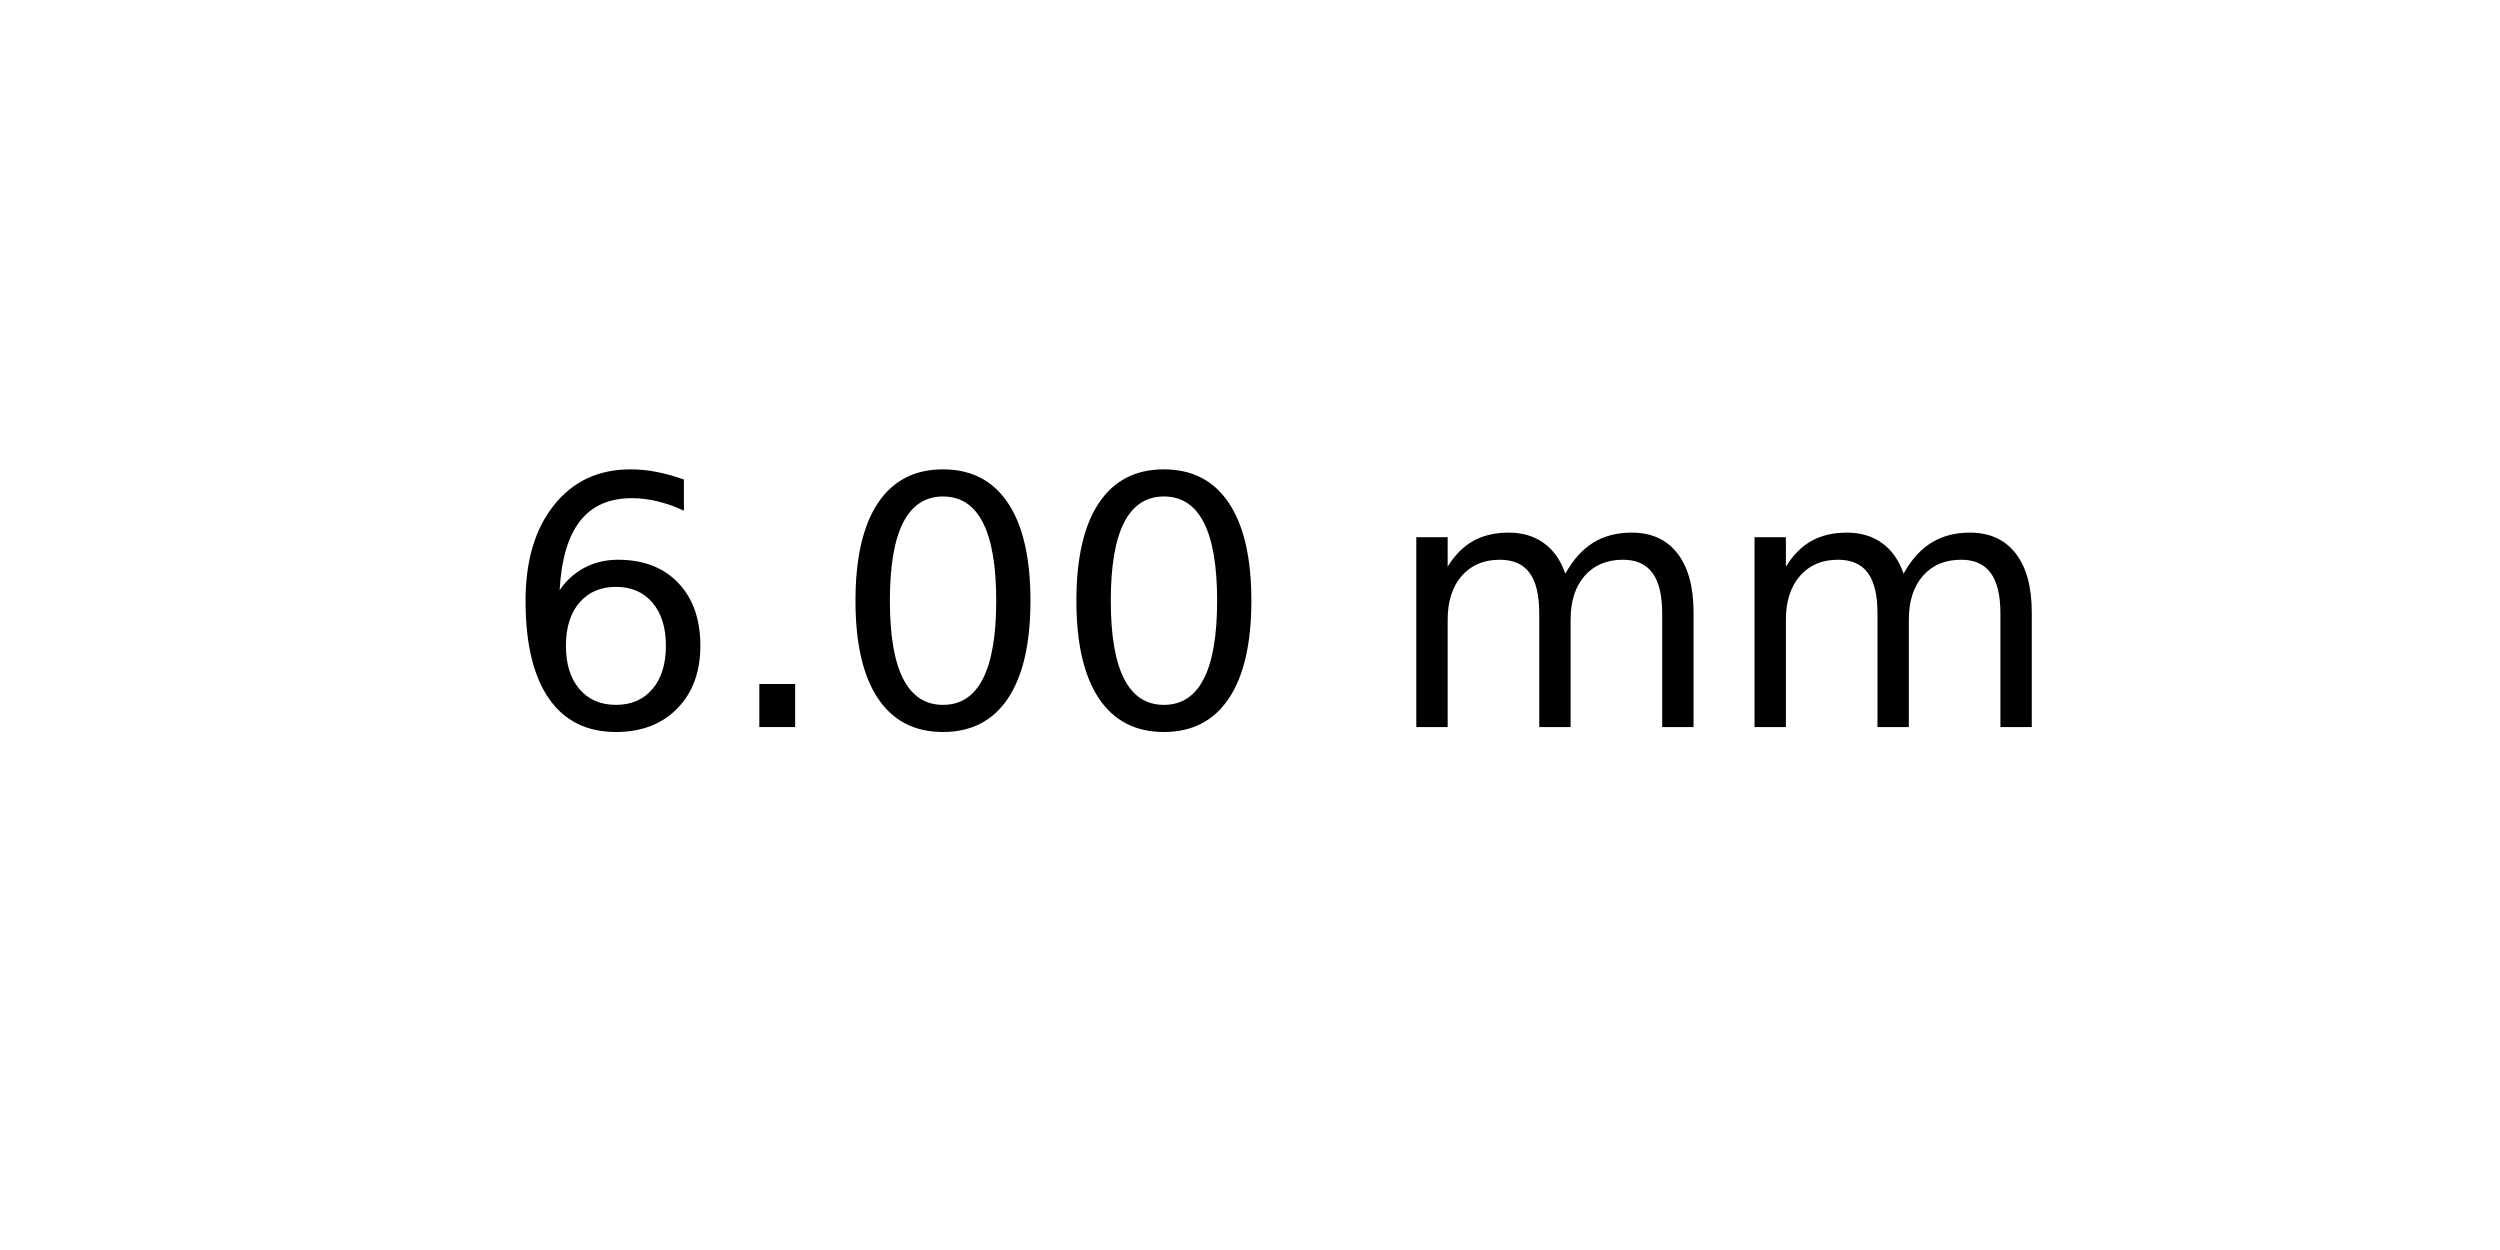
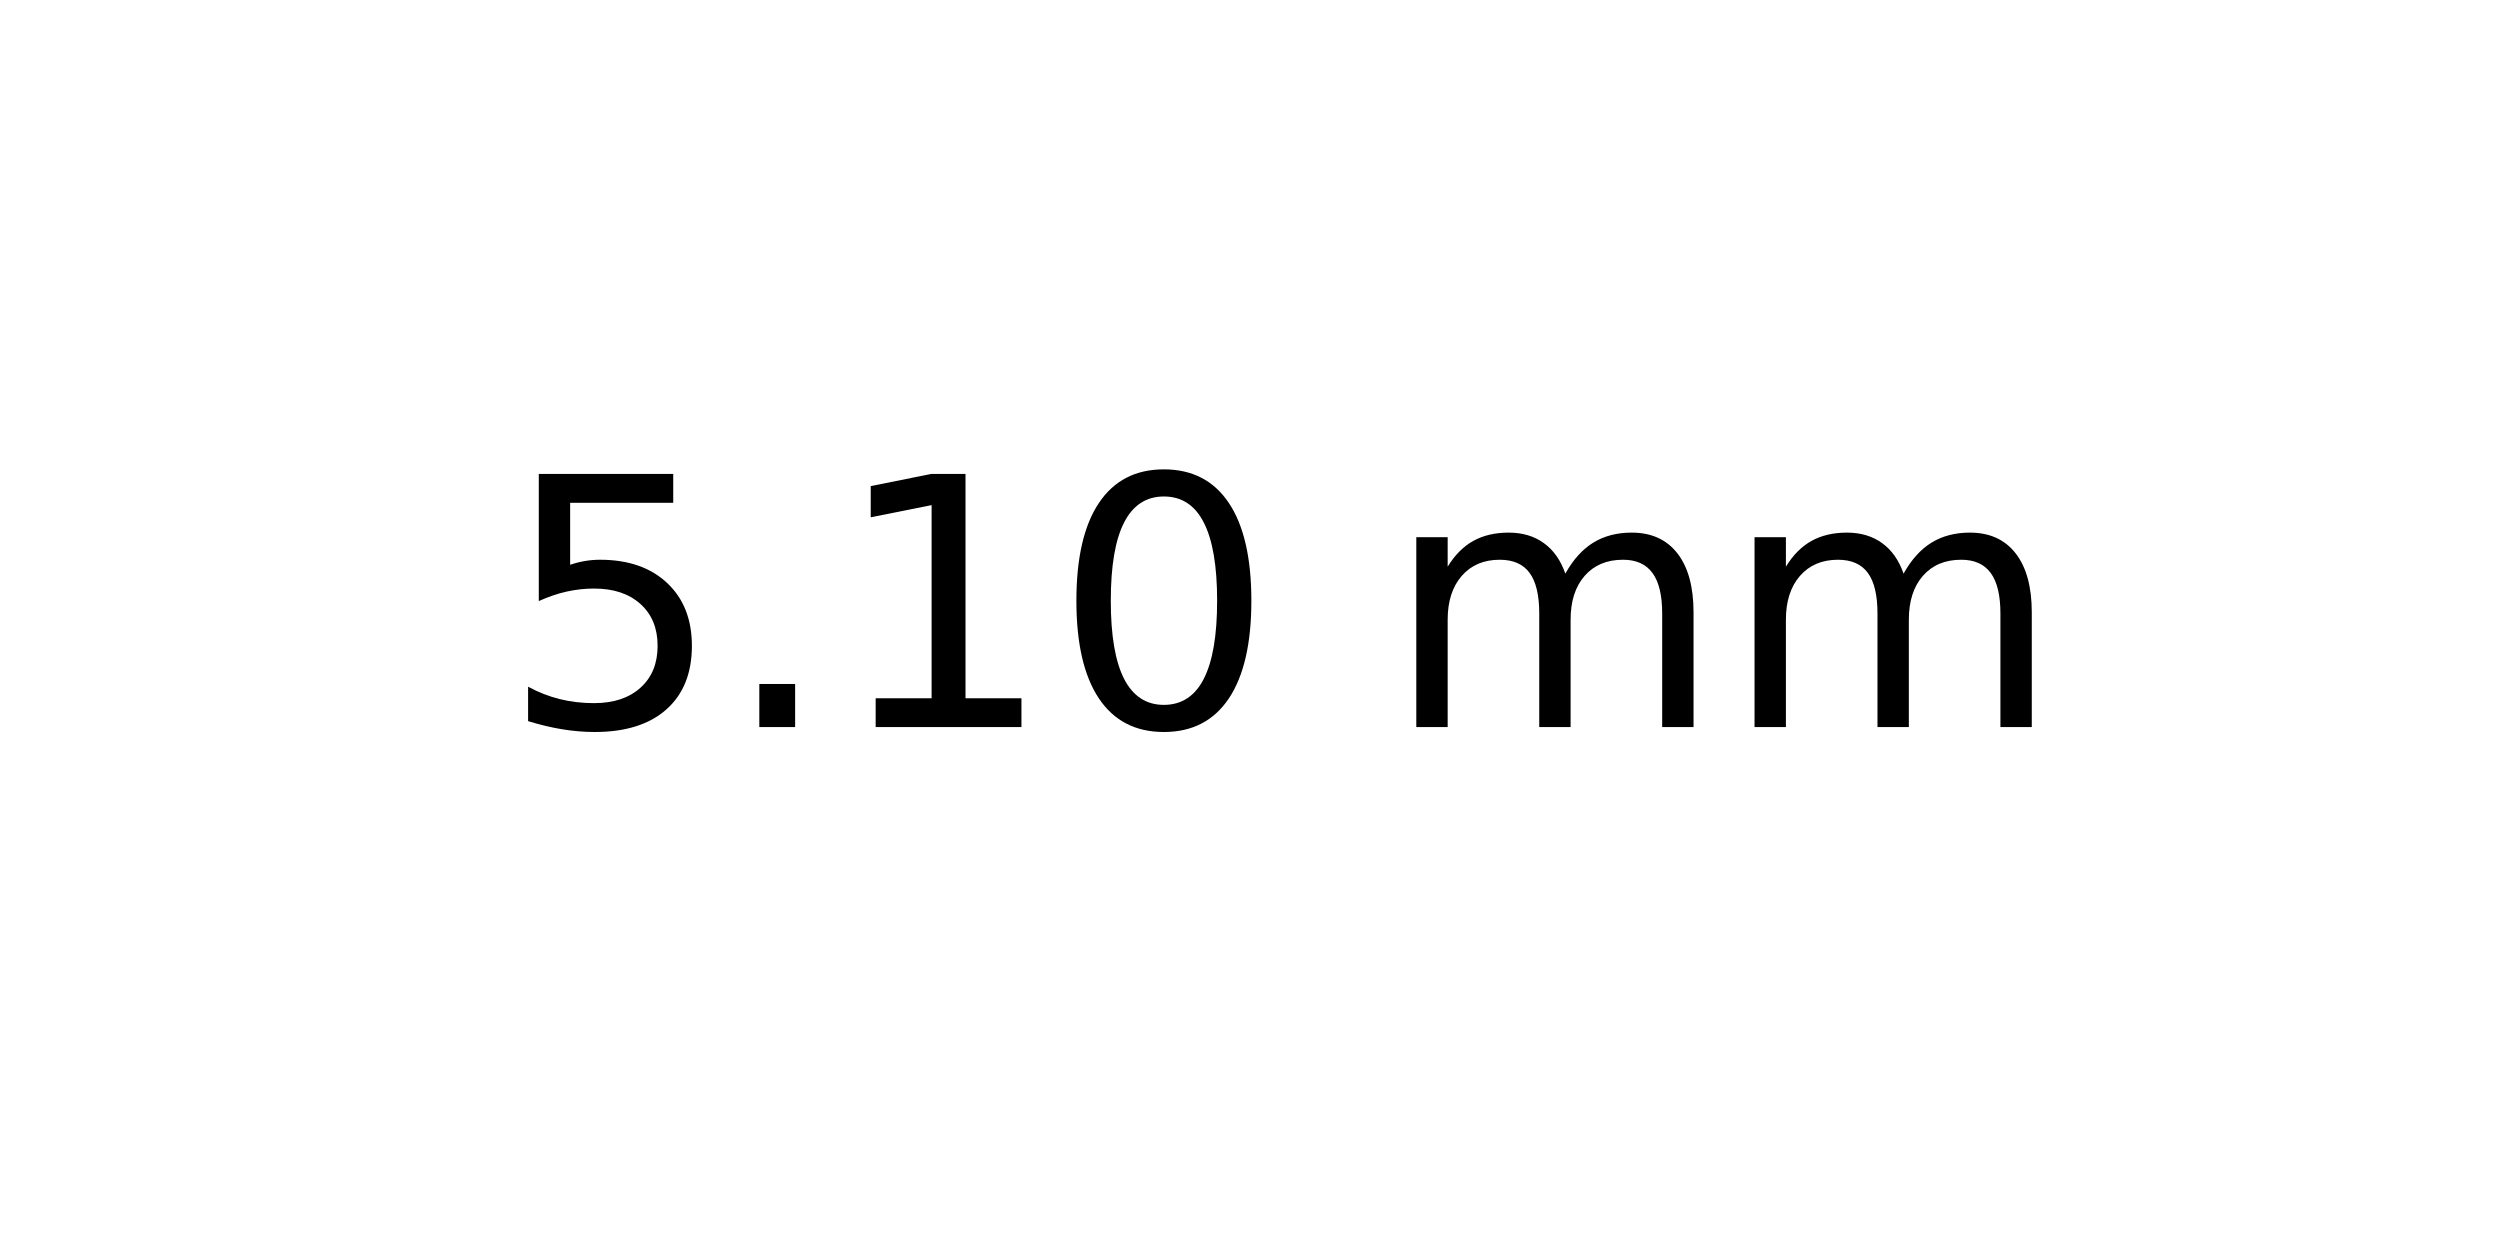
<svg xmlns="http://www.w3.org/2000/svg" xmlns:xlink="http://www.w3.org/1999/xlink" width="72pt" height="36pt" viewBox="0 0 72 36" version="1.1">
  <defs>
    <style type="text/css">*{stroke-linejoin: round; stroke-linecap: butt}</style>
  </defs>
  <g id="figure_1">
    <g id="axes_1">
      <g id="text_1">
        <g transform="translate(14.4375 20.93937) scale(0.1 -0.1)">
          <defs>
-             <path id="DejaVuSans-36" d="M 2113 2584  Q 1688 2584 1439 2293  Q 1191 2003 1191 1497  Q 1191 994 1439 701  Q 1688 409 2113 409  Q 2538 409 2786 701  Q 3034 994 3034 1497  Q 3034 2003 2786 2293  Q 2538 2584 2113 2584  z M 3366 4563  L 3366 3988  Q 3128 4100 2886 4159  Q 2644 4219 2406 4219  Q 1781 4219 1451 3797  Q 1122 3375 1075 2522  Q 1259 2794 1537 2939  Q 1816 3084 2150 3084  Q 2853 3084 3261 2657  Q 3669 2231 3669 1497  Q 3669 778 3244 343  Q 2819 -91 2113 -91  Q 1303 -91 875 529  Q 447 1150 447 2328  Q 447 3434 972 4092  Q 1497 4750 2381 4750  Q 2619 4750 2861 4703  Q 3103 4656 3366 4563  z " transform="scale(0.015625)" />
+             <path id="DejaVuSans-35" d="M 691 4666  L 3169 4666  L 3169 4134  L 1269 4134  L 1269 2991  Q 1406 3038 1543 3061  Q 1681 3084 1819 3084  Q 2600 3084 3056 2656  Q 3513 2228 3513 1497  Q 3513 744 3044 326  Q 2575 -91 1722 -91  Q 1428 -91 1123 -41  Q 819 9 494 109  L 494 744  Q 775 591 1075 516  Q 1375 441 1709 441  Q 2250 441 2565 725  Q 2881 1009 2881 1497  Q 2881 1984 2565 2268  Q 2250 2553 1709 2553  Q 1456 2553 1204 2497  Q 953 2441 691 2322  L 691 4666  z " transform="scale(0.015625)" />
            <path id="DejaVuSans-2e" d="M 684 794  L 1344 794  L 1344 0  L 684 0  L 684 794  z " transform="scale(0.015625)" />
+             <path id="DejaVuSans-31" d="M 794 531  L 1825 531  L 1825 4091  L 703 3866  L 703 4441  L 1819 4666  L 2450 4666  L 2450 531  L 3481 531  L 3481 0  L 794 0  L 794 531  z " transform="scale(0.015625)" />
            <path id="DejaVuSans-30" d="M 2034 4250  Q 1547 4250 1301 3770  Q 1056 3291 1056 2328  Q 1056 1369 1301 889  Q 1547 409 2034 409  Q 2525 409 2770 889  Q 3016 1369 3016 2328  Q 3016 3291 2770 3770  Q 2525 4250 2034 4250  z M 2034 4750  Q 2819 4750 3233 4129  Q 3647 3509 3647 2328  Q 3647 1150 3233 529  Q 2819 -91 2034 -91  Q 1250 -91 836 529  Q 422 1150 422 2328  Q 422 3509 836 4129  Q 1250 4750 2034 4750  z " transform="scale(0.015625)" />
            <path id="DejaVuSans-20" transform="scale(0.015625)" />
            <path id="DejaVuSans-6d" d="M 3328 2828  Q 3544 3216 3844 3400  Q 4144 3584 4550 3584  Q 5097 3584 5394 3201  Q 5691 2819 5691 2113  L 5691 0  L 5113 0  L 5113 2094  Q 5113 2597 4934 2840  Q 4756 3084 4391 3084  Q 3944 3084 3684 2787  Q 3425 2491 3425 1978  L 3425 0  L 2847 0  L 2847 2094  Q 2847 2600 2669 2842  Q 2491 3084 2119 3084  Q 1678 3084 1418 2786  Q 1159 2488 1159 1978  L 1159 0  L 581 0  L 581 3500  L 1159 3500  L 1159 2956  Q 1356 3278 1631 3431  Q 1906 3584 2284 3584  Q 2666 3584 2933 3390  Q 3200 3197 3328 2828  z " transform="scale(0.015625)" />
          </defs>
-           <use xlink:href="#DejaVuSans-36" />
+           <use xlink:href="#DejaVuSans-35" />
          <use xlink:href="#DejaVuSans-2e" x="63.623" />
-           <use xlink:href="#DejaVuSans-30" x="95.41" />
+           <use xlink:href="#DejaVuSans-31" x="95.41" />
          <use xlink:href="#DejaVuSans-30" x="159.033" />
          <use xlink:href="#DejaVuSans-20" x="222.656" />
          <use xlink:href="#DejaVuSans-6d" x="254.443" />
          <use xlink:href="#DejaVuSans-6d" x="351.855" />
        </g>
      </g>
    </g>
  </g>
</svg>
